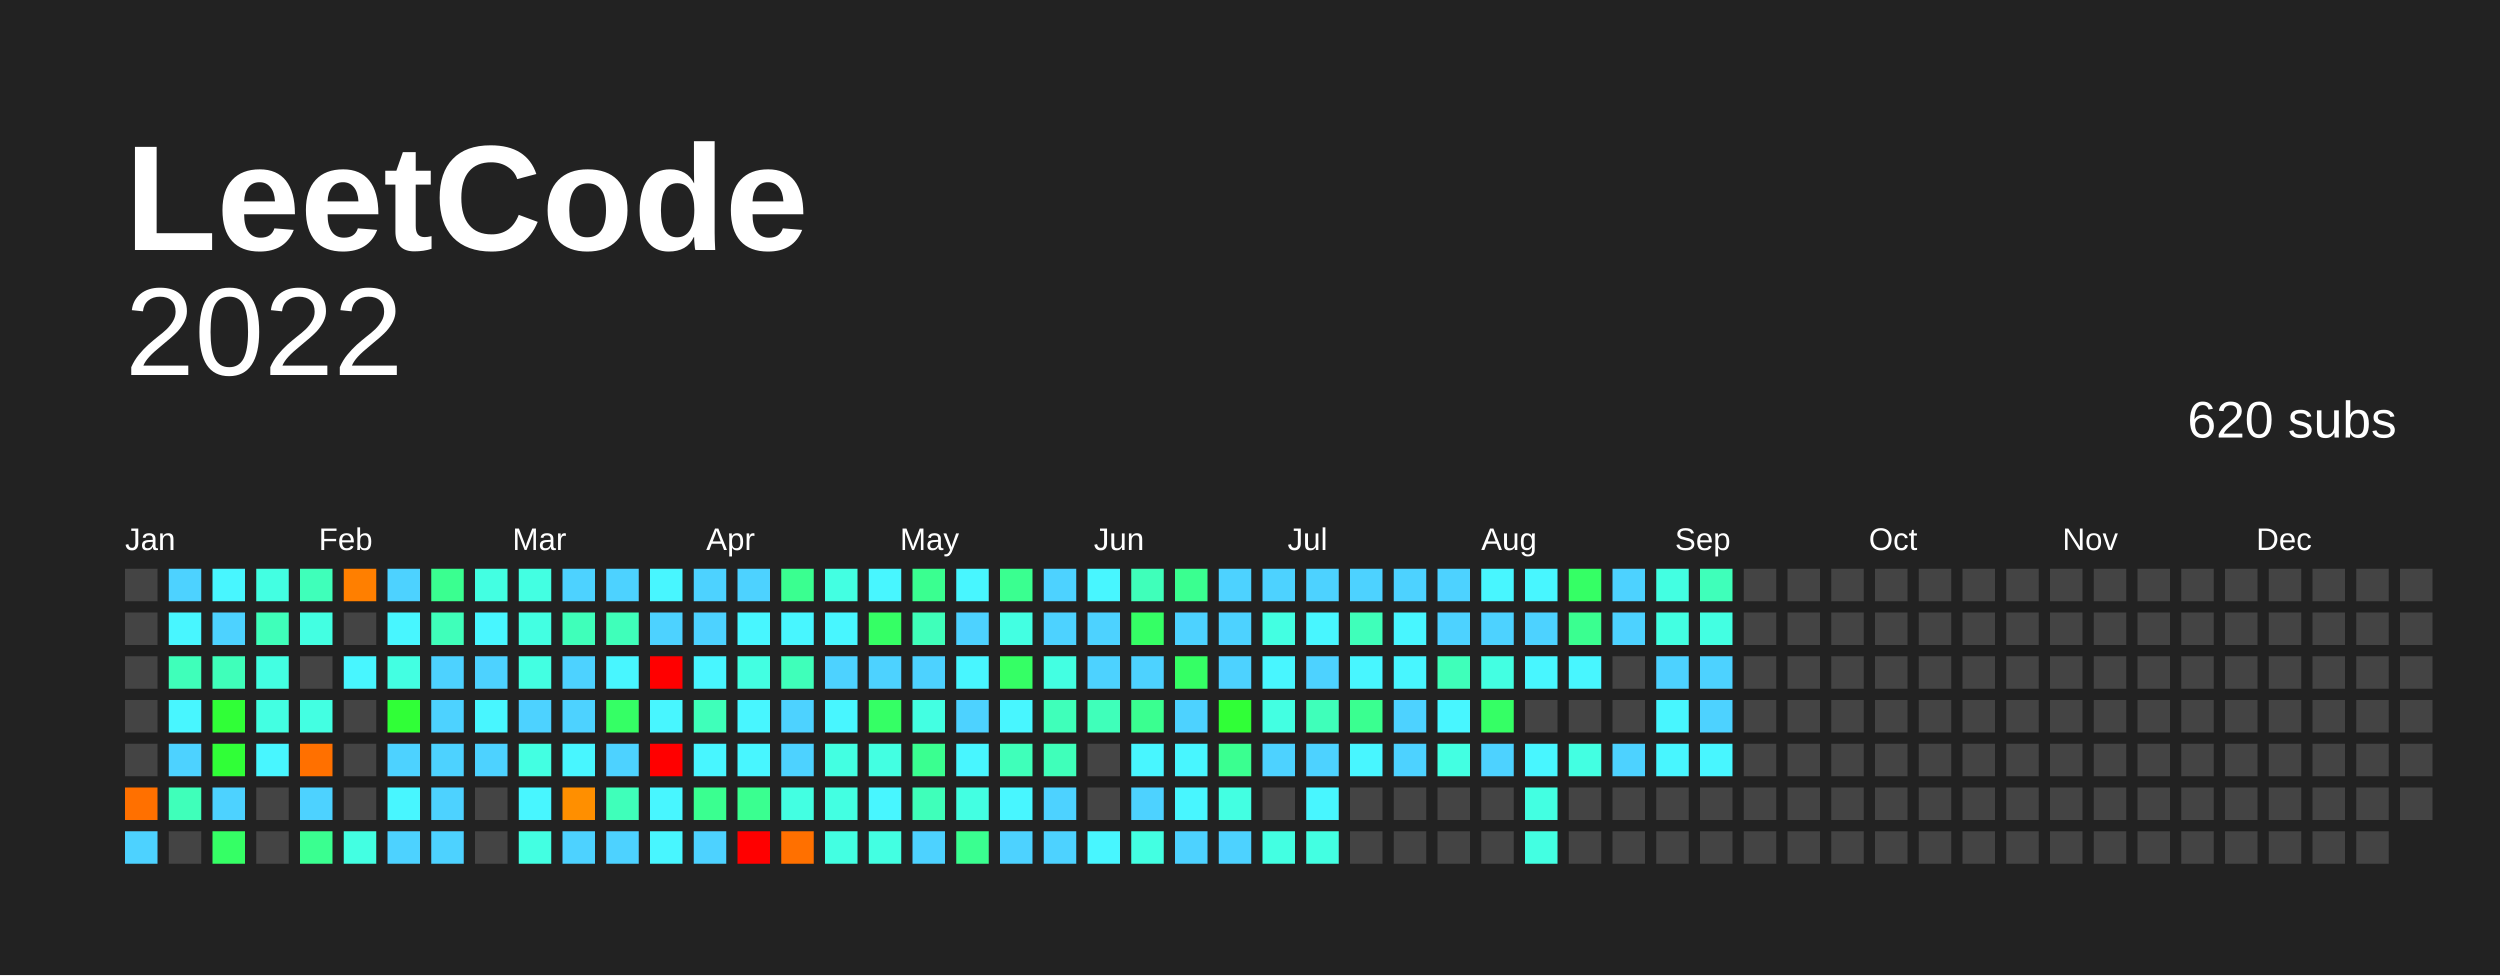
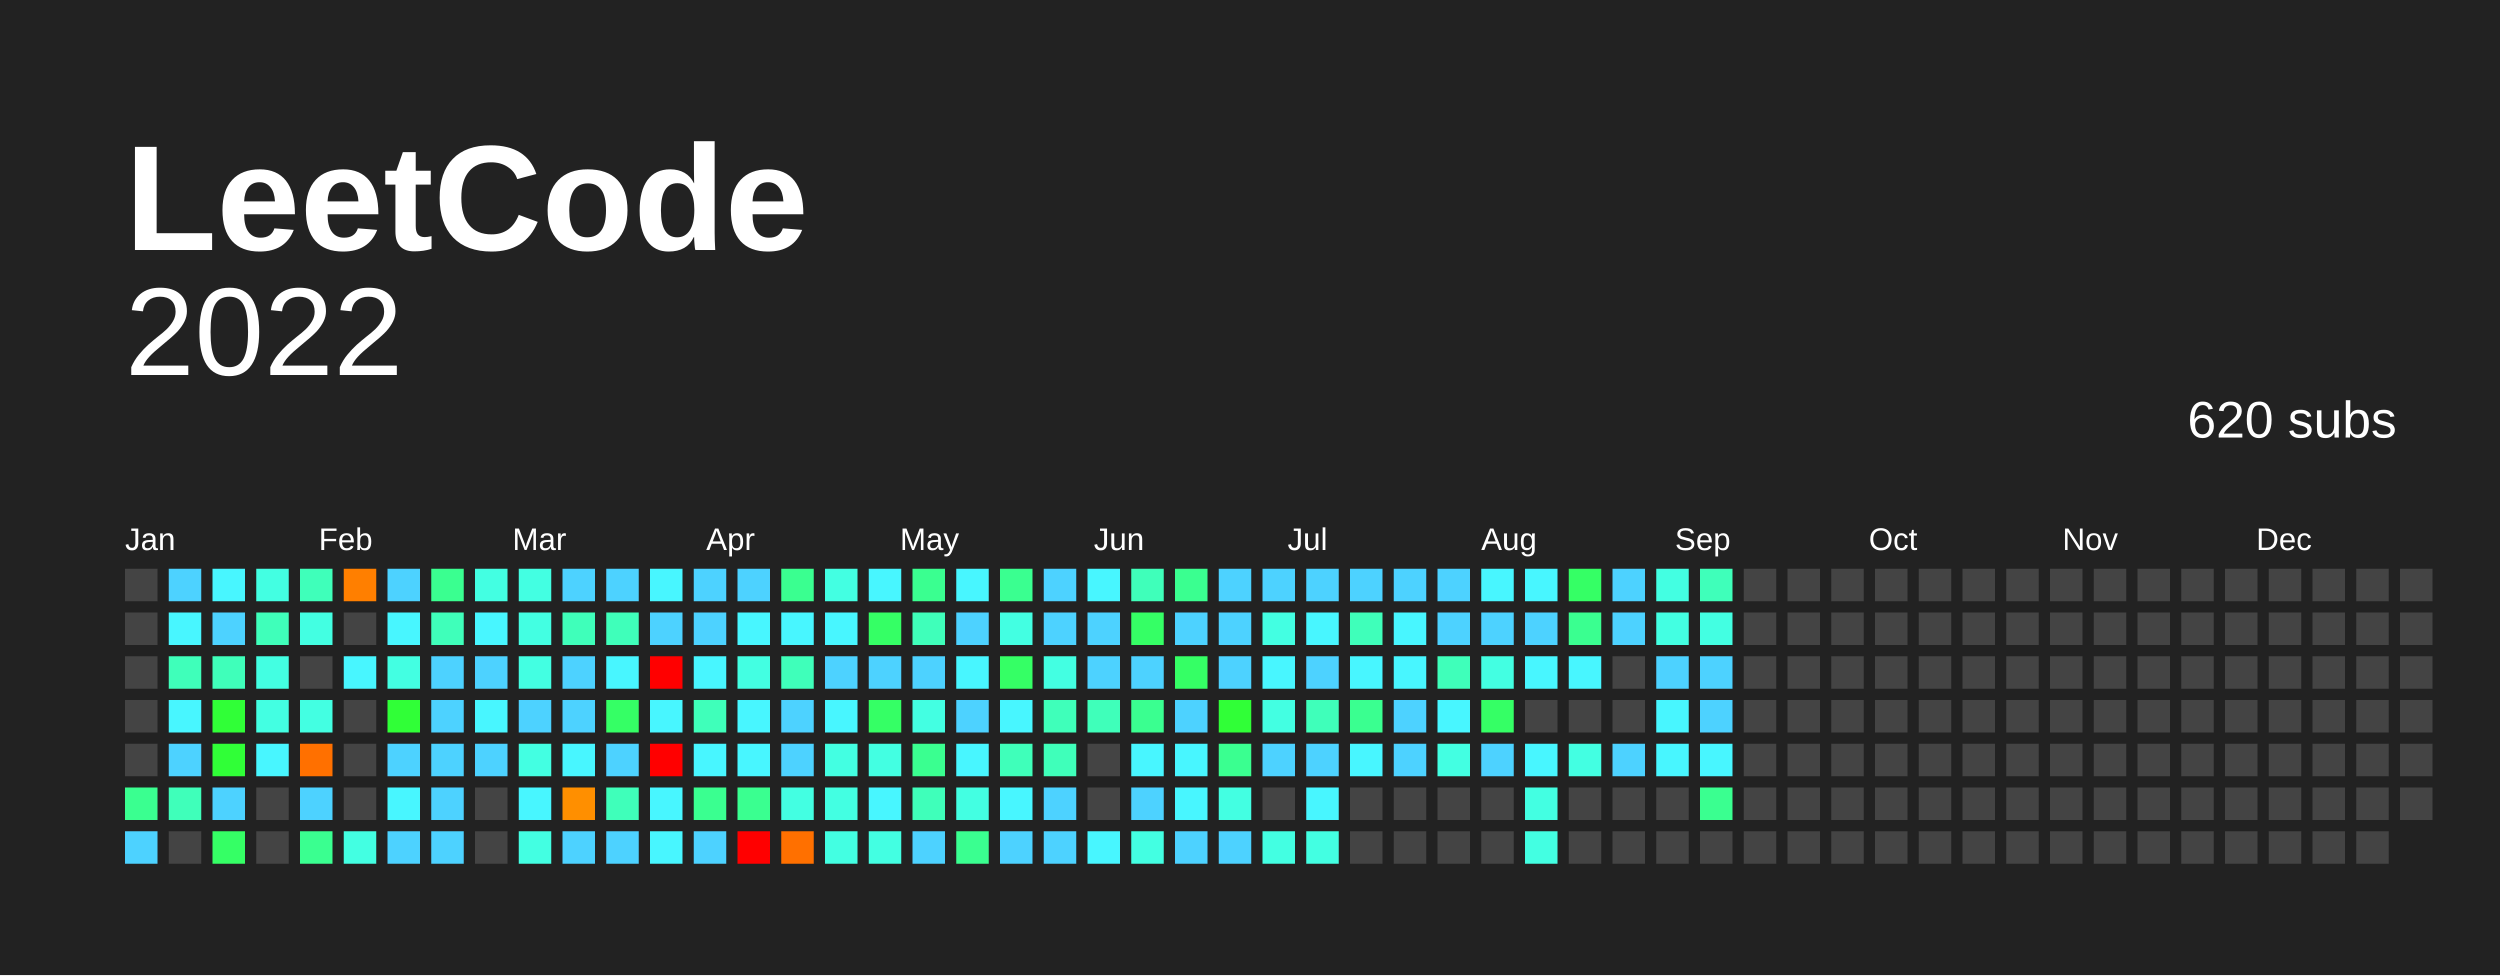
<svg xmlns="http://www.w3.org/2000/svg" baseProfile="full" height="78mm" version="1.1" viewBox="0,0,200,78" width="200mm">
  <defs />
  <rect fill="#222222" height="78" width="200" x="0" y="0" />
  <text fill="#FFFFFF" style="font-size:12px; font-family:Arial; font-weight:bold;" x="10" y="20"> LeetCode</text>
  <text alignment-baseline="hanging" fill="#FFFFFF" style="font-size:10.0px; font-family:Arial;" x="10" y="30">2022</text>
  <text alignment-baseline="hanging" fill="#FFFFFF" style="font-size:4.125px; font-family:Arial;" x="175" y="35">620 subs</text>
  <text fill="#FFFFFF" style="font-size:2.5px; font-family:Arial" x="10.0" y="44">Jan</text>
  <text fill="#FFFFFF" style="font-size:2.5px; font-family:Arial" x="25.5" y="44">Feb</text>
  <text fill="#FFFFFF" style="font-size:2.5px; font-family:Arial" x="41.0" y="44">Mar</text>
  <text fill="#FFFFFF" style="font-size:2.5px; font-family:Arial" x="56.5" y="44">Apr</text>
  <text fill="#FFFFFF" style="font-size:2.5px; font-family:Arial" x="72.0" y="44">May</text>
  <text fill="#FFFFFF" style="font-size:2.5px; font-family:Arial" x="87.5" y="44">Jun</text>
  <text fill="#FFFFFF" style="font-size:2.5px; font-family:Arial" x="103.0" y="44">Jul</text>
  <text fill="#FFFFFF" style="font-size:2.5px; font-family:Arial" x="118.5" y="44">Aug</text>
  <text fill="#FFFFFF" style="font-size:2.5px; font-family:Arial" x="134.0" y="44">Sep</text>
  <text fill="#FFFFFF" style="font-size:2.5px; font-family:Arial" x="149.5" y="44">Oct</text>
  <text fill="#FFFFFF" style="font-size:2.5px; font-family:Arial" x="165.0" y="44">Nov</text>
  <text fill="#FFFFFF" style="font-size:2.5px; font-family:Arial" x="180.5" y="44">Dec</text>
  <rect fill="#444444" height="2.6" width="2.6" x="10.0" y="45.5" />
  <rect fill="#444444" height="2.6" width="2.6" x="10.0" y="49.0" />
  <rect fill="#444444" height="2.6" width="2.6" x="10.0" y="52.5" />
  <rect fill="#444444" height="2.6" width="2.6" x="10.0" y="56.0" />
  <rect fill="#444444" height="2.6" width="2.6" x="10.0" y="59.5" />
-   <rect fill="#ff7000" height="2.6" width="2.6" x="10.0" y="63.0" />
+   <rect fill="#3aff90" height="2.6" width="2.6" x="10.0" y="63.0" />
  <rect fill="#4dd2ff" height="2.6" width="2.6" x="10.0" y="66.5" />
  <rect fill="#4dd2ff" height="2.6" width="2.6" x="13.5" y="45.5" />
  <rect fill="#48f6ff" height="2.6" width="2.6" x="13.5" y="49.0" />
  <rect fill="#3fffba" height="2.6" width="2.6" x="13.5" y="52.5" />
  <rect fill="#48f6ff" height="2.6" width="2.6" x="13.5" y="56.0" />
  <rect fill="#4dd2ff" height="2.6" width="2.6" x="13.5" y="59.5" />
  <rect fill="#3fffba" height="2.6" width="2.6" x="13.5" y="63.0" />
  <rect fill="#444444" height="2.6" width="2.6" x="13.5" y="66.5" />
  <rect fill="#48f6ff" height="2.6" width="2.6" x="17.0" y="45.5" />
  <rect fill="#4dd2ff" height="2.6" width="2.6" x="17.0" y="49.0" />
  <rect fill="#3fffba" height="2.6" width="2.6" x="17.0" y="52.5" />
  <rect fill="#30ff37" height="2.6" width="2.6" x="17.0" y="56.0" />
  <rect fill="#30ff37" height="2.6" width="2.6" x="17.0" y="59.5" />
  <rect fill="#4dd2ff" height="2.6" width="2.6" x="17.0" y="63.0" />
  <rect fill="#35ff65" height="2.6" width="2.6" x="17.0" y="66.5" />
  <rect fill="#43ffe2" height="2.6" width="2.6" x="20.5" y="45.5" />
  <rect fill="#3fffba" height="2.6" width="2.6" x="20.5" y="49.0" />
  <rect fill="#43ffe2" height="2.6" width="2.6" x="20.5" y="52.5" />
  <rect fill="#43ffe2" height="2.6" width="2.6" x="20.5" y="56.0" />
  <rect fill="#48f6ff" height="2.6" width="2.6" x="20.5" y="59.5" />
  <rect fill="#444444" height="2.6" width="2.6" x="20.5" y="63.0" />
  <rect fill="#444444" height="2.6" width="2.6" x="20.5" y="66.5" />
  <rect fill="#3fffba" height="2.6" width="2.6" x="24.0" y="45.5" />
  <rect fill="#43ffe2" height="2.6" width="2.6" x="24.0" y="49.0" />
  <rect fill="#444444" height="2.6" width="2.6" x="24.0" y="52.5" />
  <rect fill="#43ffe2" height="2.6" width="2.6" x="24.0" y="56.0" />
  <rect fill="#ff7000" height="2.6" width="2.6" x="24.0" y="59.5" />
  <rect fill="#4dd2ff" height="2.6" width="2.6" x="24.0" y="63.0" />
  <rect fill="#3aff90" height="2.6" width="2.6" x="24.0" y="66.5" />
  <rect fill="#ff7f00" height="2.6" width="2.6" x="27.5" y="45.5" />
  <rect fill="#444444" height="2.6" width="2.6" x="27.5" y="49.0" />
  <rect fill="#48f6ff" height="2.6" width="2.6" x="27.5" y="52.5" />
  <rect fill="#444444" height="2.6" width="2.6" x="27.5" y="56.0" />
  <rect fill="#444444" height="2.6" width="2.6" x="27.5" y="59.5" />
  <rect fill="#444444" height="2.6" width="2.6" x="27.5" y="63.0" />
  <rect fill="#43ffe2" height="2.6" width="2.6" x="27.5" y="66.5" />
  <rect fill="#4dd2ff" height="2.6" width="2.6" x="31.0" y="45.5" />
  <rect fill="#48f6ff" height="2.6" width="2.6" x="31.0" y="49.0" />
  <rect fill="#43ffe2" height="2.6" width="2.6" x="31.0" y="52.5" />
  <rect fill="#30ff37" height="2.6" width="2.6" x="31.0" y="56.0" />
  <rect fill="#4dd2ff" height="2.6" width="2.6" x="31.0" y="59.5" />
  <rect fill="#48f6ff" height="2.6" width="2.6" x="31.0" y="63.0" />
  <rect fill="#4dd2ff" height="2.6" width="2.6" x="31.0" y="66.5" />
  <rect fill="#3aff90" height="2.6" width="2.6" x="34.5" y="45.5" />
  <rect fill="#3fffba" height="2.6" width="2.6" x="34.5" y="49.0" />
  <rect fill="#4dd2ff" height="2.6" width="2.6" x="34.5" y="52.5" />
  <rect fill="#4dd2ff" height="2.6" width="2.6" x="34.5" y="56.0" />
  <rect fill="#4dd2ff" height="2.6" width="2.6" x="34.5" y="59.5" />
  <rect fill="#4dd2ff" height="2.6" width="2.6" x="34.5" y="63.0" />
  <rect fill="#4dd2ff" height="2.6" width="2.6" x="34.5" y="66.5" />
  <rect fill="#43ffe2" height="2.6" width="2.6" x="38.0" y="45.5" />
  <rect fill="#48f6ff" height="2.6" width="2.6" x="38.0" y="49.0" />
  <rect fill="#4dd2ff" height="2.6" width="2.6" x="38.0" y="52.5" />
  <rect fill="#48f6ff" height="2.6" width="2.6" x="38.0" y="56.0" />
  <rect fill="#4dd2ff" height="2.6" width="2.6" x="38.0" y="59.5" />
  <rect fill="#444444" height="2.6" width="2.6" x="38.0" y="63.0" />
  <rect fill="#444444" height="2.6" width="2.6" x="38.0" y="66.5" />
  <rect fill="#43ffe2" height="2.6" width="2.6" x="41.5" y="45.5" />
  <rect fill="#43ffe2" height="2.6" width="2.6" x="41.5" y="49.0" />
  <rect fill="#43ffe2" height="2.6" width="2.6" x="41.5" y="52.5" />
  <rect fill="#4dd2ff" height="2.6" width="2.6" x="41.5" y="56.0" />
  <rect fill="#43ffe2" height="2.6" width="2.6" x="41.5" y="59.5" />
  <rect fill="#48f6ff" height="2.6" width="2.6" x="41.5" y="63.0" />
  <rect fill="#43ffe2" height="2.6" width="2.6" x="41.5" y="66.5" />
  <rect fill="#4dd2ff" height="2.6" width="2.6" x="45.0" y="45.5" />
  <rect fill="#3fffba" height="2.6" width="2.6" x="45.0" y="49.0" />
  <rect fill="#4dd2ff" height="2.6" width="2.6" x="45.0" y="52.5" />
  <rect fill="#4dd2ff" height="2.6" width="2.6" x="45.0" y="56.0" />
  <rect fill="#48f6ff" height="2.6" width="2.6" x="45.0" y="59.5" />
  <rect fill="#ff8f00" height="2.6" width="2.6" x="45.0" y="63.0" />
  <rect fill="#4dd2ff" height="2.6" width="2.6" x="45.0" y="66.5" />
  <rect fill="#4dd2ff" height="2.6" width="2.6" x="48.5" y="45.5" />
  <rect fill="#3fffba" height="2.6" width="2.6" x="48.5" y="49.0" />
  <rect fill="#48f6ff" height="2.6" width="2.6" x="48.5" y="52.5" />
  <rect fill="#35ff65" height="2.6" width="2.6" x="48.5" y="56.0" />
  <rect fill="#4dd2ff" height="2.6" width="2.6" x="48.5" y="59.5" />
  <rect fill="#3fffba" height="2.6" width="2.6" x="48.5" y="63.0" />
  <rect fill="#4dd2ff" height="2.6" width="2.6" x="48.5" y="66.5" />
  <rect fill="#48f6ff" height="2.6" width="2.6" x="52.0" y="45.5" />
  <rect fill="#4dd2ff" height="2.6" width="2.6" x="52.0" y="49.0" />
  <rect fill="red" height="2.6" width="2.6" x="52.0" y="52.5" />
  <rect fill="#48f6ff" height="2.6" width="2.6" x="52.0" y="56.0" />
  <rect fill="red" height="2.6" width="2.6" x="52.0" y="59.5" />
  <rect fill="#48f6ff" height="2.6" width="2.6" x="52.0" y="63.0" />
  <rect fill="#48f6ff" height="2.6" width="2.6" x="52.0" y="66.5" />
  <rect fill="#4dd2ff" height="2.6" width="2.6" x="55.5" y="45.5" />
  <rect fill="#4dd2ff" height="2.6" width="2.6" x="55.5" y="49.0" />
  <rect fill="#48f6ff" height="2.6" width="2.6" x="55.5" y="52.5" />
  <rect fill="#3fffba" height="2.6" width="2.6" x="55.5" y="56.0" />
  <rect fill="#48f6ff" height="2.6" width="2.6" x="55.5" y="59.5" />
  <rect fill="#3aff90" height="2.6" width="2.6" x="55.5" y="63.0" />
  <rect fill="#4dd2ff" height="2.6" width="2.6" x="55.5" y="66.5" />
  <rect fill="#4dd2ff" height="2.6" width="2.6" x="59.0" y="45.5" />
  <rect fill="#48f6ff" height="2.6" width="2.6" x="59.0" y="49.0" />
  <rect fill="#43ffe2" height="2.6" width="2.6" x="59.0" y="52.5" />
  <rect fill="#48f6ff" height="2.6" width="2.6" x="59.0" y="56.0" />
  <rect fill="#48f6ff" height="2.6" width="2.6" x="59.0" y="59.5" />
  <rect fill="#3aff90" height="2.6" width="2.6" x="59.0" y="63.0" />
  <rect fill="red" height="2.6" width="2.6" x="59.0" y="66.5" />
  <rect fill="#3aff90" height="2.6" width="2.6" x="62.5" y="45.5" />
  <rect fill="#48f6ff" height="2.6" width="2.6" x="62.5" y="49.0" />
  <rect fill="#3fffba" height="2.6" width="2.6" x="62.5" y="52.5" />
  <rect fill="#4dd2ff" height="2.6" width="2.6" x="62.5" y="56.0" />
  <rect fill="#4dd2ff" height="2.6" width="2.6" x="62.5" y="59.5" />
  <rect fill="#43ffe2" height="2.6" width="2.6" x="62.5" y="63.0" />
  <rect fill="#ff7000" height="2.6" width="2.6" x="62.5" y="66.5" />
  <rect fill="#43ffe2" height="2.6" width="2.6" x="66.0" y="45.5" />
  <rect fill="#48f6ff" height="2.6" width="2.6" x="66.0" y="49.0" />
  <rect fill="#4dd2ff" height="2.6" width="2.6" x="66.0" y="52.5" />
  <rect fill="#48f6ff" height="2.6" width="2.6" x="66.0" y="56.0" />
  <rect fill="#43ffe2" height="2.6" width="2.6" x="66.0" y="59.5" />
  <rect fill="#43ffe2" height="2.6" width="2.6" x="66.0" y="63.0" />
  <rect fill="#43ffe2" height="2.6" width="2.6" x="66.0" y="66.5" />
  <rect fill="#48f6ff" height="2.6" width="2.6" x="69.5" y="45.5" />
  <rect fill="#35ff65" height="2.6" width="2.6" x="69.5" y="49.0" />
  <rect fill="#4dd2ff" height="2.6" width="2.6" x="69.5" y="52.5" />
  <rect fill="#35ff65" height="2.6" width="2.6" x="69.5" y="56.0" />
  <rect fill="#43ffe2" height="2.6" width="2.6" x="69.5" y="59.5" />
  <rect fill="#48f6ff" height="2.6" width="2.6" x="69.5" y="63.0" />
  <rect fill="#43ffe2" height="2.6" width="2.6" x="69.5" y="66.5" />
  <rect fill="#3aff90" height="2.6" width="2.6" x="73.0" y="45.5" />
  <rect fill="#3fffba" height="2.6" width="2.6" x="73.0" y="49.0" />
  <rect fill="#4dd2ff" height="2.6" width="2.6" x="73.0" y="52.5" />
  <rect fill="#43ffe2" height="2.6" width="2.6" x="73.0" y="56.0" />
  <rect fill="#3aff90" height="2.6" width="2.6" x="73.0" y="59.5" />
  <rect fill="#3fffba" height="2.6" width="2.6" x="73.0" y="63.0" />
  <rect fill="#4dd2ff" height="2.6" width="2.6" x="73.0" y="66.5" />
  <rect fill="#48f6ff" height="2.6" width="2.6" x="76.5" y="45.5" />
  <rect fill="#4dd2ff" height="2.6" width="2.6" x="76.5" y="49.0" />
  <rect fill="#48f6ff" height="2.6" width="2.6" x="76.5" y="52.5" />
  <rect fill="#4dd2ff" height="2.6" width="2.6" x="76.5" y="56.0" />
  <rect fill="#48f6ff" height="2.6" width="2.6" x="76.5" y="59.5" />
  <rect fill="#43ffe2" height="2.6" width="2.6" x="76.5" y="63.0" />
  <rect fill="#3aff90" height="2.6" width="2.6" x="76.5" y="66.5" />
  <rect fill="#3aff90" height="2.6" width="2.6" x="80.0" y="45.5" />
  <rect fill="#43ffe2" height="2.6" width="2.6" x="80.0" y="49.0" />
  <rect fill="#35ff65" height="2.6" width="2.6" x="80.0" y="52.5" />
  <rect fill="#48f6ff" height="2.6" width="2.6" x="80.0" y="56.0" />
  <rect fill="#3fffba" height="2.6" width="2.6" x="80.0" y="59.5" />
  <rect fill="#48f6ff" height="2.6" width="2.6" x="80.0" y="63.0" />
  <rect fill="#4dd2ff" height="2.6" width="2.6" x="80.0" y="66.5" />
  <rect fill="#4dd2ff" height="2.6" width="2.6" x="83.5" y="45.5" />
  <rect fill="#4dd2ff" height="2.6" width="2.6" x="83.5" y="49.0" />
  <rect fill="#43ffe2" height="2.6" width="2.6" x="83.5" y="52.5" />
  <rect fill="#3fffba" height="2.6" width="2.6" x="83.5" y="56.0" />
  <rect fill="#3fffba" height="2.6" width="2.6" x="83.5" y="59.5" />
  <rect fill="#4dd2ff" height="2.6" width="2.6" x="83.5" y="63.0" />
  <rect fill="#4dd2ff" height="2.6" width="2.6" x="83.5" y="66.5" />
  <rect fill="#48f6ff" height="2.6" width="2.6" x="87.0" y="45.5" />
  <rect fill="#4dd2ff" height="2.6" width="2.6" x="87.0" y="49.0" />
  <rect fill="#4dd2ff" height="2.6" width="2.6" x="87.0" y="52.5" />
  <rect fill="#3fffba" height="2.6" width="2.6" x="87.0" y="56.0" />
  <rect fill="#444444" height="2.6" width="2.6" x="87.0" y="59.5" />
  <rect fill="#444444" height="2.6" width="2.6" x="87.0" y="63.0" />
  <rect fill="#48f6ff" height="2.6" width="2.6" x="87.0" y="66.5" />
  <rect fill="#3fffba" height="2.6" width="2.6" x="90.5" y="45.5" />
  <rect fill="#35ff65" height="2.6" width="2.6" x="90.5" y="49.0" />
  <rect fill="#4dd2ff" height="2.6" width="2.6" x="90.5" y="52.5" />
  <rect fill="#3aff90" height="2.6" width="2.6" x="90.5" y="56.0" />
  <rect fill="#48f6ff" height="2.6" width="2.6" x="90.5" y="59.5" />
  <rect fill="#4dd2ff" height="2.6" width="2.6" x="90.5" y="63.0" />
  <rect fill="#43ffe2" height="2.6" width="2.6" x="90.5" y="66.5" />
  <rect fill="#3aff90" height="2.6" width="2.6" x="94.0" y="45.5" />
  <rect fill="#4dd2ff" height="2.6" width="2.6" x="94.0" y="49.0" />
  <rect fill="#35ff65" height="2.6" width="2.6" x="94.0" y="52.5" />
  <rect fill="#4dd2ff" height="2.6" width="2.6" x="94.0" y="56.0" />
  <rect fill="#48f6ff" height="2.6" width="2.6" x="94.0" y="59.5" />
  <rect fill="#48f6ff" height="2.6" width="2.6" x="94.0" y="63.0" />
  <rect fill="#4dd2ff" height="2.6" width="2.6" x="94.0" y="66.5" />
  <rect fill="#4dd2ff" height="2.6" width="2.6" x="97.5" y="45.5" />
  <rect fill="#4dd2ff" height="2.6" width="2.6" x="97.5" y="49.0" />
  <rect fill="#4dd2ff" height="2.6" width="2.6" x="97.5" y="52.5" />
  <rect fill="#30ff37" height="2.6" width="2.6" x="97.5" y="56.0" />
  <rect fill="#3aff90" height="2.6" width="2.6" x="97.5" y="59.5" />
  <rect fill="#43ffe2" height="2.6" width="2.6" x="97.5" y="63.0" />
  <rect fill="#4dd2ff" height="2.6" width="2.6" x="97.5" y="66.5" />
  <rect fill="#4dd2ff" height="2.6" width="2.6" x="101.0" y="45.5" />
  <rect fill="#43ffe2" height="2.6" width="2.6" x="101.0" y="49.0" />
  <rect fill="#48f6ff" height="2.6" width="2.6" x="101.0" y="52.5" />
  <rect fill="#43ffe2" height="2.6" width="2.6" x="101.0" y="56.0" />
  <rect fill="#4dd2ff" height="2.6" width="2.6" x="101.0" y="59.5" />
  <rect fill="#444444" height="2.6" width="2.6" x="101.0" y="63.0" />
  <rect fill="#43ffe2" height="2.6" width="2.6" x="101.0" y="66.5" />
  <rect fill="#4dd2ff" height="2.6" width="2.6" x="104.5" y="45.5" />
  <rect fill="#48f6ff" height="2.6" width="2.6" x="104.5" y="49.0" />
  <rect fill="#4dd2ff" height="2.6" width="2.6" x="104.5" y="52.5" />
  <rect fill="#3fffba" height="2.6" width="2.6" x="104.5" y="56.0" />
  <rect fill="#4dd2ff" height="2.6" width="2.6" x="104.5" y="59.5" />
  <rect fill="#48f6ff" height="2.6" width="2.6" x="104.5" y="63.0" />
  <rect fill="#43ffe2" height="2.6" width="2.6" x="104.5" y="66.5" />
  <rect fill="#4dd2ff" height="2.6" width="2.6" x="108.0" y="45.5" />
  <rect fill="#3fffba" height="2.6" width="2.6" x="108.0" y="49.0" />
  <rect fill="#48f6ff" height="2.6" width="2.6" x="108.0" y="52.5" />
  <rect fill="#3aff90" height="2.6" width="2.6" x="108.0" y="56.0" />
  <rect fill="#48f6ff" height="2.6" width="2.6" x="108.0" y="59.5" />
  <rect fill="#444444" height="2.6" width="2.6" x="108.0" y="63.0" />
  <rect fill="#444444" height="2.6" width="2.6" x="108.0" y="66.5" />
  <rect fill="#4dd2ff" height="2.6" width="2.6" x="111.5" y="45.5" />
  <rect fill="#48f6ff" height="2.6" width="2.6" x="111.5" y="49.0" />
  <rect fill="#48f6ff" height="2.6" width="2.6" x="111.5" y="52.5" />
  <rect fill="#4dd2ff" height="2.6" width="2.6" x="111.5" y="56.0" />
  <rect fill="#4dd2ff" height="2.6" width="2.6" x="111.5" y="59.5" />
  <rect fill="#444444" height="2.6" width="2.6" x="111.5" y="63.0" />
  <rect fill="#444444" height="2.6" width="2.6" x="111.5" y="66.5" />
  <rect fill="#4dd2ff" height="2.6" width="2.6" x="115.0" y="45.5" />
  <rect fill="#4dd2ff" height="2.6" width="2.6" x="115.0" y="49.0" />
  <rect fill="#3fffba" height="2.6" width="2.6" x="115.0" y="52.5" />
  <rect fill="#48f6ff" height="2.6" width="2.6" x="115.0" y="56.0" />
  <rect fill="#43ffe2" height="2.6" width="2.6" x="115.0" y="59.5" />
  <rect fill="#444444" height="2.6" width="2.6" x="115.0" y="63.0" />
  <rect fill="#444444" height="2.6" width="2.6" x="115.0" y="66.5" />
  <rect fill="#48f6ff" height="2.6" width="2.6" x="118.5" y="45.5" />
  <rect fill="#4dd2ff" height="2.6" width="2.6" x="118.5" y="49.0" />
  <rect fill="#43ffe2" height="2.6" width="2.6" x="118.5" y="52.5" />
  <rect fill="#35ff65" height="2.6" width="2.6" x="118.5" y="56.0" />
  <rect fill="#4dd2ff" height="2.6" width="2.6" x="118.5" y="59.5" />
  <rect fill="#444444" height="2.6" width="2.6" x="118.5" y="63.0" />
  <rect fill="#444444" height="2.6" width="2.6" x="118.5" y="66.5" />
  <rect fill="#48f6ff" height="2.6" width="2.6" x="122.0" y="45.5" />
  <rect fill="#4dd2ff" height="2.6" width="2.6" x="122.0" y="49.0" />
  <rect fill="#48f6ff" height="2.6" width="2.6" x="122.0" y="52.5" />
  <rect fill="#444444" height="2.6" width="2.6" x="122.0" y="56.0" />
  <rect fill="#48f6ff" height="2.6" width="2.6" x="122.0" y="59.5" />
  <rect fill="#43ffe2" height="2.6" width="2.6" x="122.0" y="63.0" />
  <rect fill="#43ffe2" height="2.6" width="2.6" x="122.0" y="66.5" />
  <rect fill="#35ff65" height="2.6" width="2.6" x="125.5" y="45.5" />
  <rect fill="#3aff90" height="2.6" width="2.6" x="125.5" y="49.0" />
  <rect fill="#48f6ff" height="2.6" width="2.6" x="125.5" y="52.5" />
  <rect fill="#444444" height="2.6" width="2.6" x="125.5" y="56.0" />
  <rect fill="#43ffe2" height="2.6" width="2.6" x="125.5" y="59.5" />
  <rect fill="#444444" height="2.6" width="2.6" x="125.5" y="63.0" />
  <rect fill="#444444" height="2.6" width="2.6" x="125.5" y="66.5" />
  <rect fill="#4dd2ff" height="2.6" width="2.6" x="129.0" y="45.5" />
  <rect fill="#4dd2ff" height="2.6" width="2.6" x="129.0" y="49.0" />
  <rect fill="#444444" height="2.6" width="2.6" x="129.0" y="52.5" />
  <rect fill="#444444" height="2.6" width="2.6" x="129.0" y="56.0" />
  <rect fill="#4dd2ff" height="2.6" width="2.6" x="129.0" y="59.5" />
  <rect fill="#444444" height="2.6" width="2.6" x="129.0" y="63.0" />
  <rect fill="#444444" height="2.6" width="2.6" x="129.0" y="66.5" />
  <rect fill="#43ffe2" height="2.6" width="2.6" x="132.5" y="45.5" />
  <rect fill="#43ffe2" height="2.6" width="2.6" x="132.5" y="49.0" />
  <rect fill="#4dd2ff" height="2.6" width="2.6" x="132.5" y="52.5" />
  <rect fill="#48f6ff" height="2.6" width="2.6" x="132.5" y="56.0" />
  <rect fill="#48f6ff" height="2.6" width="2.6" x="132.5" y="59.5" />
  <rect fill="#444444" height="2.6" width="2.6" x="132.5" y="63.0" />
  <rect fill="#444444" height="2.6" width="2.6" x="132.5" y="66.5" />
  <rect fill="#3fffba" height="2.6" width="2.6" x="136.0" y="45.5" />
  <rect fill="#43ffe2" height="2.6" width="2.6" x="136.0" y="49.0" />
  <rect fill="#4dd2ff" height="2.6" width="2.6" x="136.0" y="52.5" />
  <rect fill="#4dd2ff" height="2.6" width="2.6" x="136.0" y="56.0" />
  <rect fill="#48f6ff" height="2.6" width="2.6" x="136.0" y="59.5" />
-   <rect fill="#444444" height="2.6" width="2.6" x="136.0" y="63.0" />
+   <rect fill="#3aff90" height="2.6" width="2.6" x="136.0" y="63.0" />
  <rect fill="#444444" height="2.6" width="2.6" x="136.0" y="66.5" />
  <rect fill="#444444" height="2.6" width="2.6" x="139.5" y="45.5" />
  <rect fill="#444444" height="2.6" width="2.6" x="139.5" y="49.0" />
  <rect fill="#444444" height="2.6" width="2.6" x="139.5" y="52.5" />
  <rect fill="#444444" height="2.6" width="2.6" x="139.5" y="56.0" />
  <rect fill="#444444" height="2.6" width="2.6" x="139.5" y="59.5" />
  <rect fill="#444444" height="2.6" width="2.6" x="139.5" y="63.0" />
  <rect fill="#444444" height="2.6" width="2.6" x="139.5" y="66.5" />
  <rect fill="#444444" height="2.6" width="2.6" x="143.0" y="45.5" />
  <rect fill="#444444" height="2.6" width="2.6" x="143.0" y="49.0" />
  <rect fill="#444444" height="2.6" width="2.6" x="143.0" y="52.5" />
  <rect fill="#444444" height="2.6" width="2.6" x="143.0" y="56.0" />
  <rect fill="#444444" height="2.6" width="2.6" x="143.0" y="59.5" />
  <rect fill="#444444" height="2.6" width="2.6" x="143.0" y="63.0" />
  <rect fill="#444444" height="2.6" width="2.6" x="143.0" y="66.5" />
  <rect fill="#444444" height="2.6" width="2.6" x="146.5" y="45.5" />
  <rect fill="#444444" height="2.6" width="2.6" x="146.5" y="49.0" />
  <rect fill="#444444" height="2.6" width="2.6" x="146.5" y="52.5" />
  <rect fill="#444444" height="2.6" width="2.6" x="146.5" y="56.0" />
  <rect fill="#444444" height="2.6" width="2.6" x="146.5" y="59.5" />
  <rect fill="#444444" height="2.6" width="2.6" x="146.5" y="63.0" />
  <rect fill="#444444" height="2.6" width="2.6" x="146.5" y="66.5" />
  <rect fill="#444444" height="2.6" width="2.6" x="150.0" y="45.5" />
  <rect fill="#444444" height="2.6" width="2.6" x="150.0" y="49.0" />
  <rect fill="#444444" height="2.6" width="2.6" x="150.0" y="52.5" />
  <rect fill="#444444" height="2.6" width="2.6" x="150.0" y="56.0" />
  <rect fill="#444444" height="2.6" width="2.6" x="150.0" y="59.5" />
  <rect fill="#444444" height="2.6" width="2.6" x="150.0" y="63.0" />
  <rect fill="#444444" height="2.6" width="2.6" x="150.0" y="66.5" />
  <rect fill="#444444" height="2.6" width="2.6" x="153.5" y="45.5" />
  <rect fill="#444444" height="2.6" width="2.6" x="153.5" y="49.0" />
  <rect fill="#444444" height="2.6" width="2.6" x="153.5" y="52.5" />
  <rect fill="#444444" height="2.6" width="2.6" x="153.5" y="56.0" />
  <rect fill="#444444" height="2.6" width="2.6" x="153.5" y="59.5" />
  <rect fill="#444444" height="2.6" width="2.6" x="153.5" y="63.0" />
  <rect fill="#444444" height="2.6" width="2.6" x="153.5" y="66.5" />
  <rect fill="#444444" height="2.6" width="2.6" x="157.0" y="45.5" />
  <rect fill="#444444" height="2.6" width="2.6" x="157.0" y="49.0" />
  <rect fill="#444444" height="2.6" width="2.6" x="157.0" y="52.5" />
  <rect fill="#444444" height="2.6" width="2.6" x="157.0" y="56.0" />
  <rect fill="#444444" height="2.6" width="2.6" x="157.0" y="59.5" />
  <rect fill="#444444" height="2.6" width="2.6" x="157.0" y="63.0" />
  <rect fill="#444444" height="2.6" width="2.6" x="157.0" y="66.5" />
  <rect fill="#444444" height="2.6" width="2.6" x="160.5" y="45.5" />
  <rect fill="#444444" height="2.6" width="2.6" x="160.5" y="49.0" />
  <rect fill="#444444" height="2.6" width="2.6" x="160.5" y="52.5" />
  <rect fill="#444444" height="2.6" width="2.6" x="160.5" y="56.0" />
  <rect fill="#444444" height="2.6" width="2.6" x="160.5" y="59.5" />
  <rect fill="#444444" height="2.6" width="2.6" x="160.5" y="63.0" />
  <rect fill="#444444" height="2.6" width="2.6" x="160.5" y="66.5" />
  <rect fill="#444444" height="2.6" width="2.6" x="164.0" y="45.5" />
  <rect fill="#444444" height="2.6" width="2.6" x="164.0" y="49.0" />
  <rect fill="#444444" height="2.6" width="2.6" x="164.0" y="52.5" />
  <rect fill="#444444" height="2.6" width="2.6" x="164.0" y="56.0" />
  <rect fill="#444444" height="2.6" width="2.6" x="164.0" y="59.5" />
  <rect fill="#444444" height="2.6" width="2.6" x="164.0" y="63.0" />
  <rect fill="#444444" height="2.6" width="2.6" x="164.0" y="66.5" />
  <rect fill="#444444" height="2.6" width="2.6" x="167.5" y="45.5" />
  <rect fill="#444444" height="2.6" width="2.6" x="167.5" y="49.0" />
  <rect fill="#444444" height="2.6" width="2.6" x="167.5" y="52.5" />
  <rect fill="#444444" height="2.6" width="2.6" x="167.5" y="56.0" />
  <rect fill="#444444" height="2.6" width="2.6" x="167.5" y="59.5" />
  <rect fill="#444444" height="2.6" width="2.6" x="167.5" y="63.0" />
  <rect fill="#444444" height="2.6" width="2.6" x="167.5" y="66.5" />
  <rect fill="#444444" height="2.6" width="2.6" x="171.0" y="45.5" />
  <rect fill="#444444" height="2.6" width="2.6" x="171.0" y="49.0" />
  <rect fill="#444444" height="2.6" width="2.6" x="171.0" y="52.5" />
  <rect fill="#444444" height="2.6" width="2.6" x="171.0" y="56.0" />
  <rect fill="#444444" height="2.6" width="2.6" x="171.0" y="59.5" />
  <rect fill="#444444" height="2.6" width="2.6" x="171.0" y="63.0" />
  <rect fill="#444444" height="2.6" width="2.6" x="171.0" y="66.5" />
  <rect fill="#444444" height="2.6" width="2.6" x="174.5" y="45.5" />
  <rect fill="#444444" height="2.6" width="2.6" x="174.5" y="49.0" />
  <rect fill="#444444" height="2.6" width="2.6" x="174.5" y="52.5" />
  <rect fill="#444444" height="2.6" width="2.6" x="174.5" y="56.0" />
  <rect fill="#444444" height="2.6" width="2.6" x="174.5" y="59.5" />
  <rect fill="#444444" height="2.6" width="2.6" x="174.5" y="63.0" />
  <rect fill="#444444" height="2.6" width="2.6" x="174.5" y="66.5" />
  <rect fill="#444444" height="2.6" width="2.6" x="178.0" y="45.5" />
  <rect fill="#444444" height="2.6" width="2.6" x="178.0" y="49.0" />
  <rect fill="#444444" height="2.6" width="2.6" x="178.0" y="52.5" />
  <rect fill="#444444" height="2.6" width="2.6" x="178.0" y="56.0" />
  <rect fill="#444444" height="2.6" width="2.6" x="178.0" y="59.5" />
  <rect fill="#444444" height="2.6" width="2.6" x="178.0" y="63.0" />
  <rect fill="#444444" height="2.6" width="2.6" x="178.0" y="66.5" />
  <rect fill="#444444" height="2.6" width="2.6" x="181.5" y="45.5" />
  <rect fill="#444444" height="2.6" width="2.6" x="181.5" y="49.0" />
  <rect fill="#444444" height="2.6" width="2.6" x="181.5" y="52.5" />
  <rect fill="#444444" height="2.6" width="2.6" x="181.5" y="56.0" />
  <rect fill="#444444" height="2.6" width="2.6" x="181.5" y="59.5" />
  <rect fill="#444444" height="2.6" width="2.6" x="181.5" y="63.0" />
  <rect fill="#444444" height="2.6" width="2.6" x="181.5" y="66.5" />
  <rect fill="#444444" height="2.6" width="2.6" x="185.0" y="45.5" />
  <rect fill="#444444" height="2.6" width="2.6" x="185.0" y="49.0" />
  <rect fill="#444444" height="2.6" width="2.6" x="185.0" y="52.5" />
  <rect fill="#444444" height="2.6" width="2.6" x="185.0" y="56.0" />
  <rect fill="#444444" height="2.6" width="2.6" x="185.0" y="59.5" />
  <rect fill="#444444" height="2.6" width="2.6" x="185.0" y="63.0" />
  <rect fill="#444444" height="2.6" width="2.6" x="185.0" y="66.5" />
  <rect fill="#444444" height="2.6" width="2.6" x="188.5" y="45.5" />
  <rect fill="#444444" height="2.6" width="2.6" x="188.5" y="49.0" />
  <rect fill="#444444" height="2.6" width="2.6" x="188.5" y="52.5" />
  <rect fill="#444444" height="2.6" width="2.6" x="188.5" y="56.0" />
  <rect fill="#444444" height="2.6" width="2.6" x="188.5" y="59.5" />
  <rect fill="#444444" height="2.6" width="2.6" x="188.5" y="63.0" />
  <rect fill="#444444" height="2.6" width="2.6" x="188.5" y="66.5" />
  <rect fill="#444444" height="2.6" width="2.6" x="192.0" y="45.5" />
  <rect fill="#444444" height="2.6" width="2.6" x="192.0" y="49.0" />
  <rect fill="#444444" height="2.6" width="2.6" x="192.0" y="52.5" />
  <rect fill="#444444" height="2.6" width="2.6" x="192.0" y="56.0" />
  <rect fill="#444444" height="2.6" width="2.6" x="192.0" y="59.5" />
  <rect fill="#444444" height="2.6" width="2.6" x="192.0" y="63.0" />
</svg>
